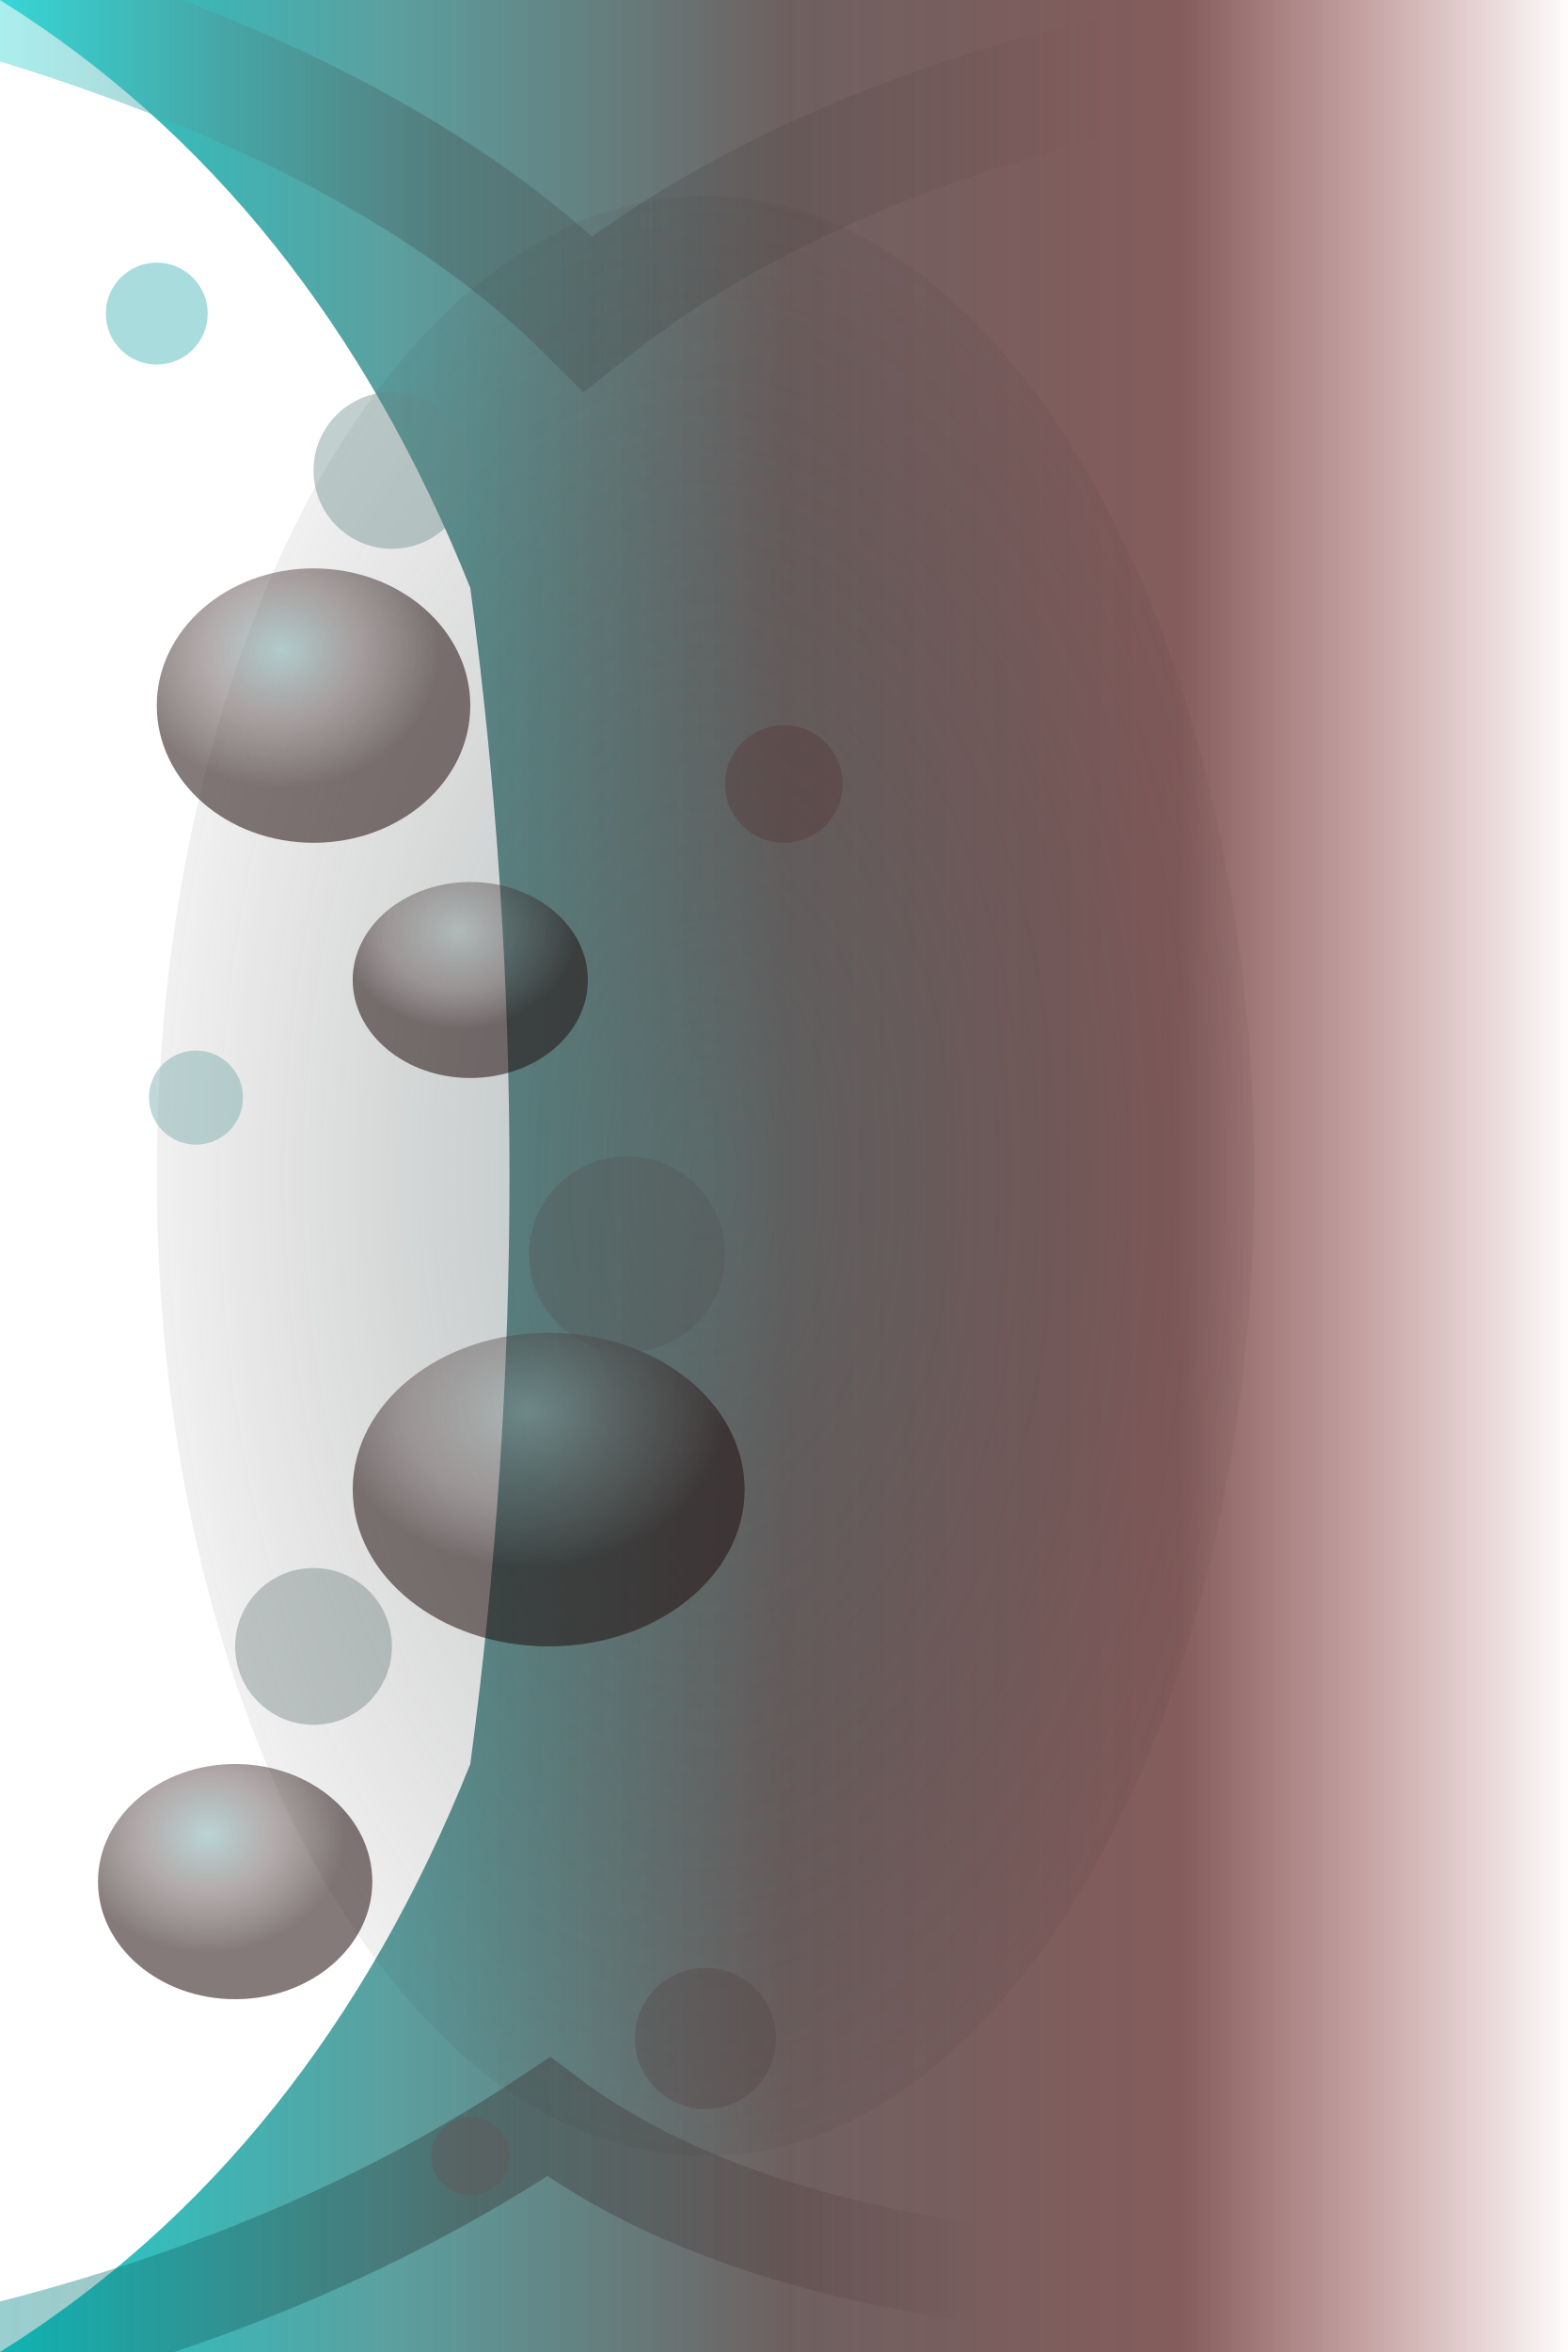
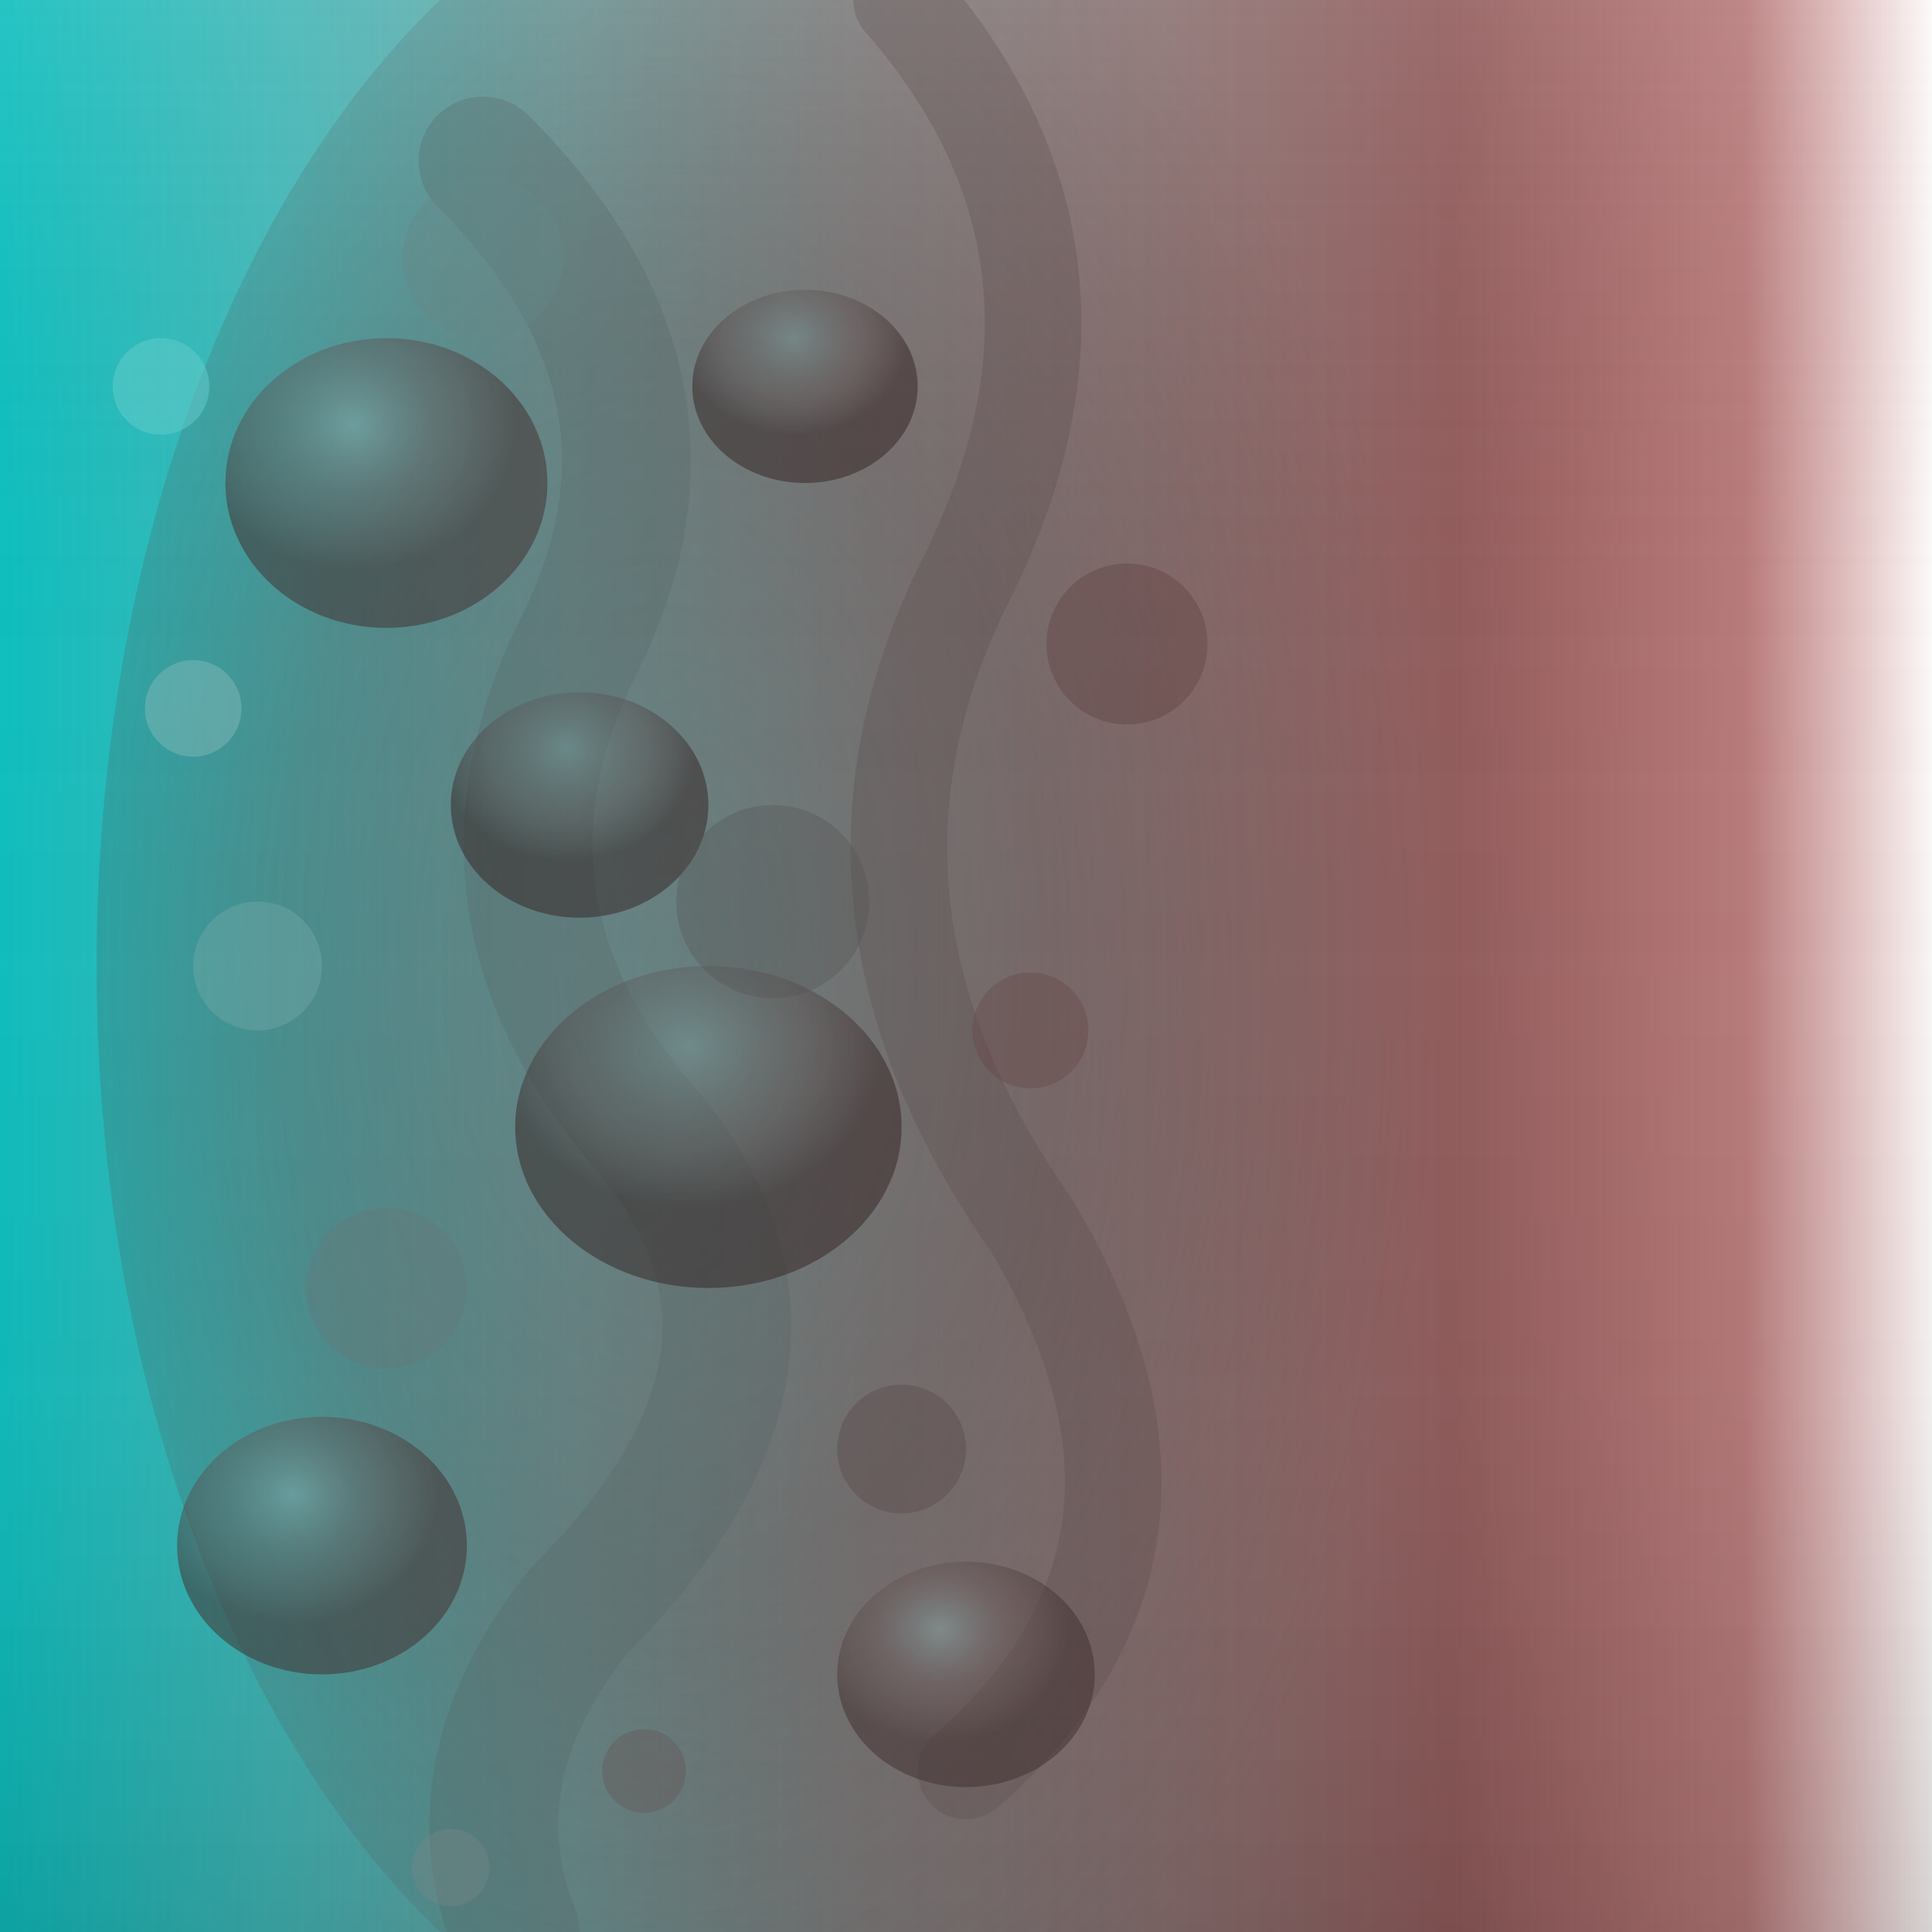
- <svg xmlns="http://www.w3.org/2000/svg" viewBox="0 0 40 60" preserveAspectRatio="none">
+ <svg xmlns="http://www.w3.org/2000/svg" viewBox="0 0 60 60" preserveAspectRatio="none">
  <defs>
-     <linearGradient id="meniscusGrad" x1="0%" y1="0%" x2="100%" y2="0%">
-       <stop offset="0%" stop-color="#00cccc" stop-opacity="0.9" />
-       <stop offset="25%" stop-color="#338888" stop-opacity="0.8" />
-       <stop offset="50%" stop-color="#554444" stop-opacity="0.85" />
-       <stop offset="75%" stop-color="#663333" stop-opacity="0.8" />
-       <stop offset="100%" stop-color="#881818" stop-opacity="0" />
+     <linearGradient id="seamlessBlend" x1="0%" y1="0%" x2="100%" y2="0%">
+       <stop offset="0%" stop-color="#00bbbb" stop-opacity="0.95" />
+       <stop offset="15%" stop-color="#22aaaa" stop-opacity="0.85" />
+       <stop offset="30%" stop-color="#448888" stop-opacity="0.75" />
+       <stop offset="45%" stop-color="#555555" stop-opacity="0.7" />
+       <stop offset="60%" stop-color="#664444" stop-opacity="0.75" />
+       <stop offset="75%" stop-color="#773333" stop-opacity="0.8" />
+       <stop offset="90%" stop-color="#882222" stop-opacity="0.6" />
+       <stop offset="100%" stop-color="#991818" stop-opacity="0" />
    </linearGradient>
-     <linearGradient id="tensionTop" x1="0%" y1="0%" x2="100%" y2="0%">
-       <stop offset="0%" stop-color="#55dddd" stop-opacity="0.5" />
-       <stop offset="40%" stop-color="#445555" stop-opacity="0.4" />
-       <stop offset="100%" stop-color="#442222" stop-opacity="0" />
+     <linearGradient id="verticalDensity" x1="0%" y1="0%" x2="0%" y2="100%">
+       <stop offset="0%" stop-color="#ffffff" stop-opacity="0.1" />
+       <stop offset="30%" stop-color="#888888" stop-opacity="0" />
+       <stop offset="70%" stop-color="#444444" stop-opacity="0.05" />
+       <stop offset="100%" stop-color="#000000" stop-opacity="0.15" />
    </linearGradient>
-     <linearGradient id="tensionBottom" x1="0%" y1="0%" x2="100%" y2="0%">
-       <stop offset="0%" stop-color="#008888" stop-opacity="0.4" />
-       <stop offset="50%" stop-color="#332222" stop-opacity="0.35" />
-       <stop offset="100%" stop-color="#220000" stop-opacity="0" />
-     </linearGradient>
-     <radialGradient id="mixedBubble1" cx="40%" cy="30%" r="50%">
-       <stop offset="0%" stop-color="#77aaaa" stop-opacity="0.5" />
-       <stop offset="50%" stop-color="#554444" stop-opacity="0.45" />
-       <stop offset="100%" stop-color="#332222" stop-opacity="0.6" />
+     <radialGradient id="murkyCenter" cx="40%" cy="50%" r="55%">
+       <stop offset="0%" stop-color="#556666" stop-opacity="0.5" />
+       <stop offset="50%" stop-color="#554444" stop-opacity="0.35" />
+       <stop offset="100%" stop-color="#553333" stop-opacity="0" />
    </radialGradient>
-     <radialGradient id="mixedBubble2" cx="45%" cy="25%" r="50%">
-       <stop offset="0%" stop-color="#889999" stop-opacity="0.45" />
-       <stop offset="60%" stop-color="#443333" stop-opacity="0.4" />
-       <stop offset="100%" stop-color="#221111" stop-opacity="0.55" />
+     <radialGradient id="mixBubble1" cx="40%" cy="30%" r="50%">
+       <stop offset="0%" stop-color="#88aaaa" stop-opacity="0.5" />
+       <stop offset="50%" stop-color="#665555" stop-opacity="0.4" />
+       <stop offset="100%" stop-color="#443333" stop-opacity="0.55" />
    </radialGradient>
-     <radialGradient id="murkyGlow" cx="50%" cy="50%" r="60%">
-       <stop offset="0%" stop-color="#446666" stop-opacity="0.4" />
-       <stop offset="100%" stop-color="#332222" stop-opacity="0" />
+     <radialGradient id="mixBubble2" cx="45%" cy="25%" r="50%">
+       <stop offset="0%" stop-color="#779999" stop-opacity="0.45" />
+       <stop offset="60%" stop-color="#554444" stop-opacity="0.35" />
+       <stop offset="100%" stop-color="#332222" stop-opacity="0.5" />
    </radialGradient>
  </defs>
-   <path d="M0 0             Q8 5 12 15             Q14 30 12 45             Q8 55 0 60             L40 60             L40 0             Z" fill="url(#meniscusGrad)" />
-   <path d="M0 0 Q10 3 15 8 Q20 4 28 2" fill="none" stroke="url(#tensionTop)" stroke-width="3" stroke-linecap="round" />
-   <path d="M0 60 Q8 58 14 54 Q18 57 25 58" fill="none" stroke="url(#tensionBottom)" stroke-width="2.5" stroke-linecap="round" />
-   <ellipse cx="18" cy="30" rx="14" ry="25" fill="url(#murkyGlow)" />
-   <ellipse cx="8" cy="18" rx="4" ry="3.5" fill="url(#mixedBubble1)" />
-   <ellipse cx="14" cy="38" rx="5" ry="4" fill="url(#mixedBubble2)" />
-   <ellipse cx="6" cy="48" rx="3.5" ry="3" fill="url(#mixedBubble1)" />
-   <ellipse cx="12" cy="25" rx="3" ry="2.5" fill="url(#mixedBubble2)" />
-   <circle cx="10" cy="12" r="2" fill="#668888" fill-opacity="0.4" />
-   <circle cx="16" cy="32" r="2.5" fill="#555555" fill-opacity="0.35" />
-   <circle cx="8" cy="42" r="2" fill="#667777" fill-opacity="0.38" />
-   <circle cx="18" cy="52" r="1.8" fill="#554444" fill-opacity="0.35" />
-   <circle cx="5" cy="28" r="1.2" fill="#77aaaa" fill-opacity="0.45" />
-   <circle cx="12" cy="55" r="1" fill="#665555" fill-opacity="0.4" />
-   <circle cx="4" cy="8" r="1.3" fill="#55bbbb" fill-opacity="0.5" />
-   <circle cx="20" cy="20" r="1.5" fill="#553333" fill-opacity="0.35" />
+   <rect x="0" y="0" width="60" height="60" fill="url(#seamlessBlend)" />
+   <rect x="0" y="0" width="60" height="60" fill="url(#verticalDensity)" />
+   <ellipse cx="25" cy="30" rx="22" ry="35" fill="url(#murkyCenter)" />
+   <path d="M15 5 Q22 12 18 20 Q14 28 20 35 Q26 42 18 50 Q14 55 16 60" fill="none" stroke="#556666" stroke-width="4" stroke-opacity="0.3" stroke-linecap="round" />
+   <path d="M28 0 Q35 8 30 18 Q25 28 32 38 Q38 48 30 55" fill="none" stroke="#554444" stroke-width="3" stroke-opacity="0.25" stroke-linecap="round" />
+   <ellipse cx="12" cy="15" rx="5" ry="4.5" fill="url(#mixBubble1)" />
+   <ellipse cx="22" cy="35" rx="6" ry="5" fill="url(#mixBubble2)" />
+   <ellipse cx="10" cy="48" rx="4.5" ry="4" fill="url(#mixBubble1)" />
+   <ellipse cx="18" cy="25" rx="4" ry="3.5" fill="url(#mixBubble2)" />
+   <ellipse cx="30" cy="52" rx="4" ry="3.5" fill="url(#mixBubble1)" />
+   <ellipse cx="25" cy="12" rx="3.5" ry="3" fill="url(#mixBubble2)" />
+   <circle cx="15" cy="8" r="2.5" fill="#668888" fill-opacity="0.4" />
+   <circle cx="24" cy="28" r="3" fill="#555555" fill-opacity="0.35" />
+   <circle cx="12" cy="40" r="2.5" fill="#667777" fill-opacity="0.38" />
+   <circle cx="28" cy="45" r="2" fill="#554444" fill-opacity="0.35" />
+   <circle cx="8" cy="30" r="2" fill="#77aaaa" fill-opacity="0.4" />
+   <circle cx="35" cy="20" r="2.5" fill="#553333" fill-opacity="0.3" />
+   <circle cx="6" cy="22" r="1.5" fill="#88bbbb" fill-opacity="0.45" />
+   <circle cx="20" cy="55" r="1.3" fill="#665555" fill-opacity="0.4" />
+   <circle cx="5" cy="12" r="1.5" fill="#66cccc" fill-opacity="0.5" />
+   <circle cx="32" cy="32" r="1.8" fill="#664444" fill-opacity="0.35" />
+   <circle cx="14" cy="58" r="1.2" fill="#778888" fill-opacity="0.4" />
</svg>
